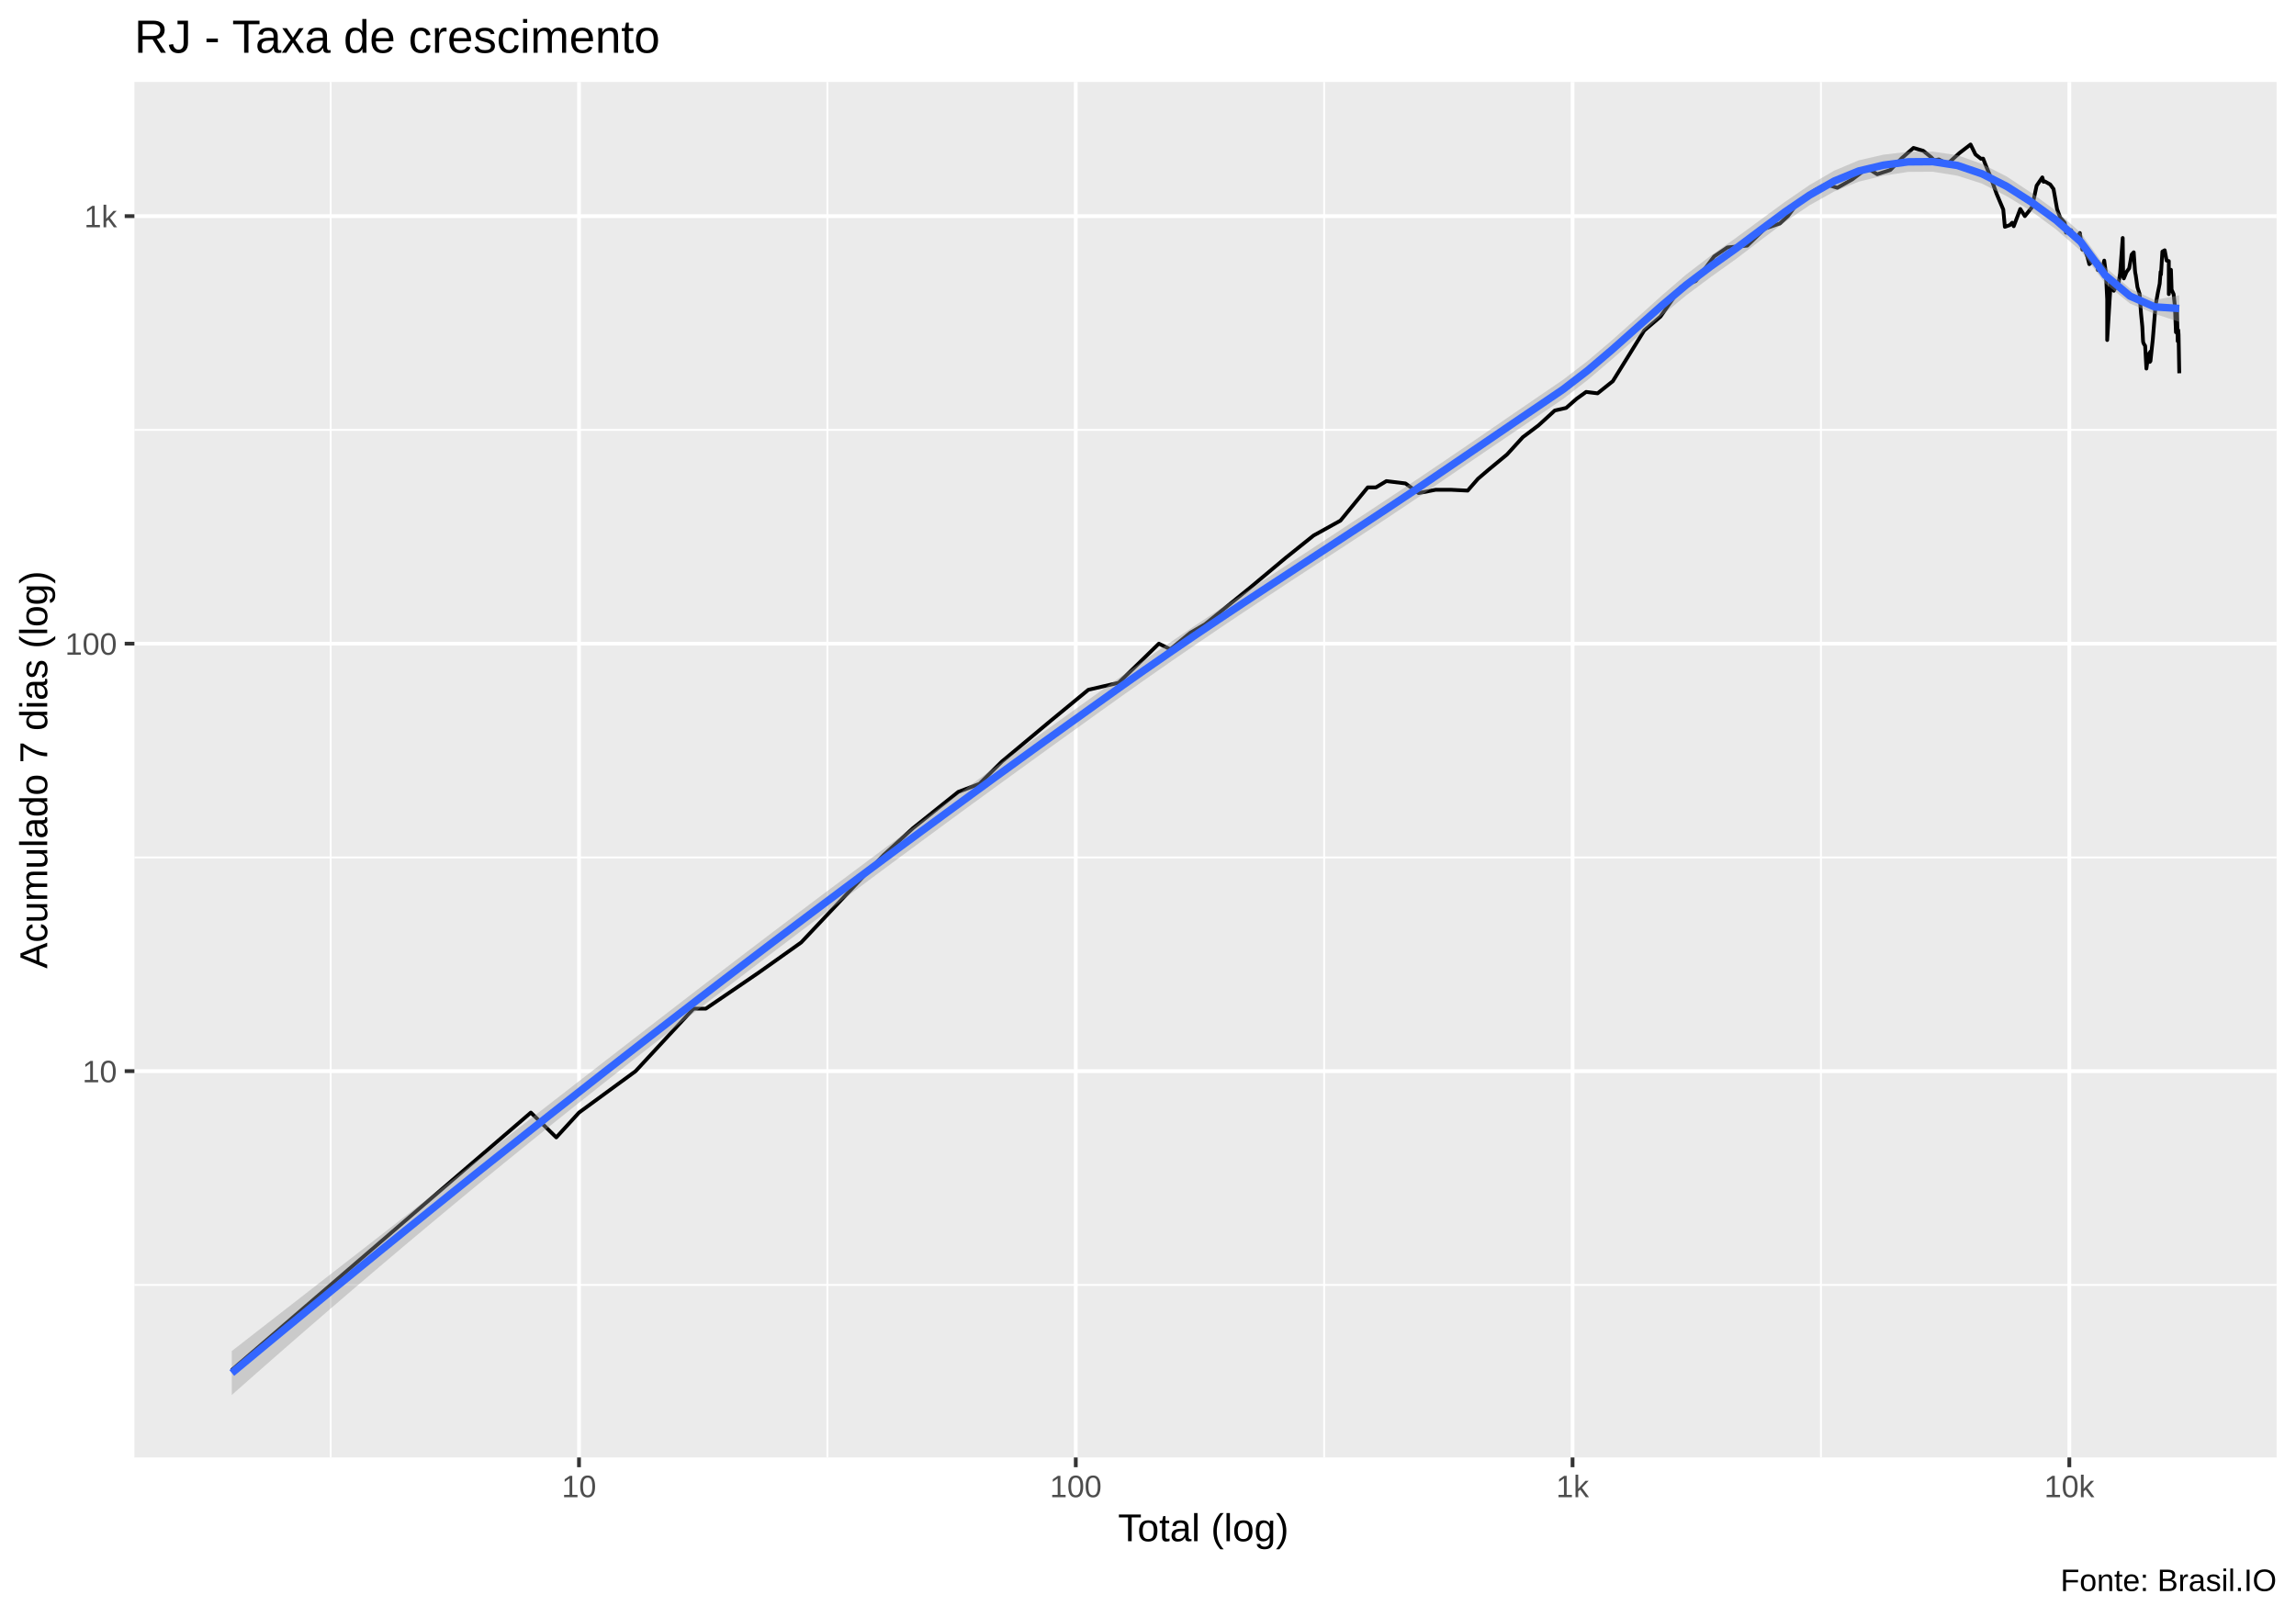
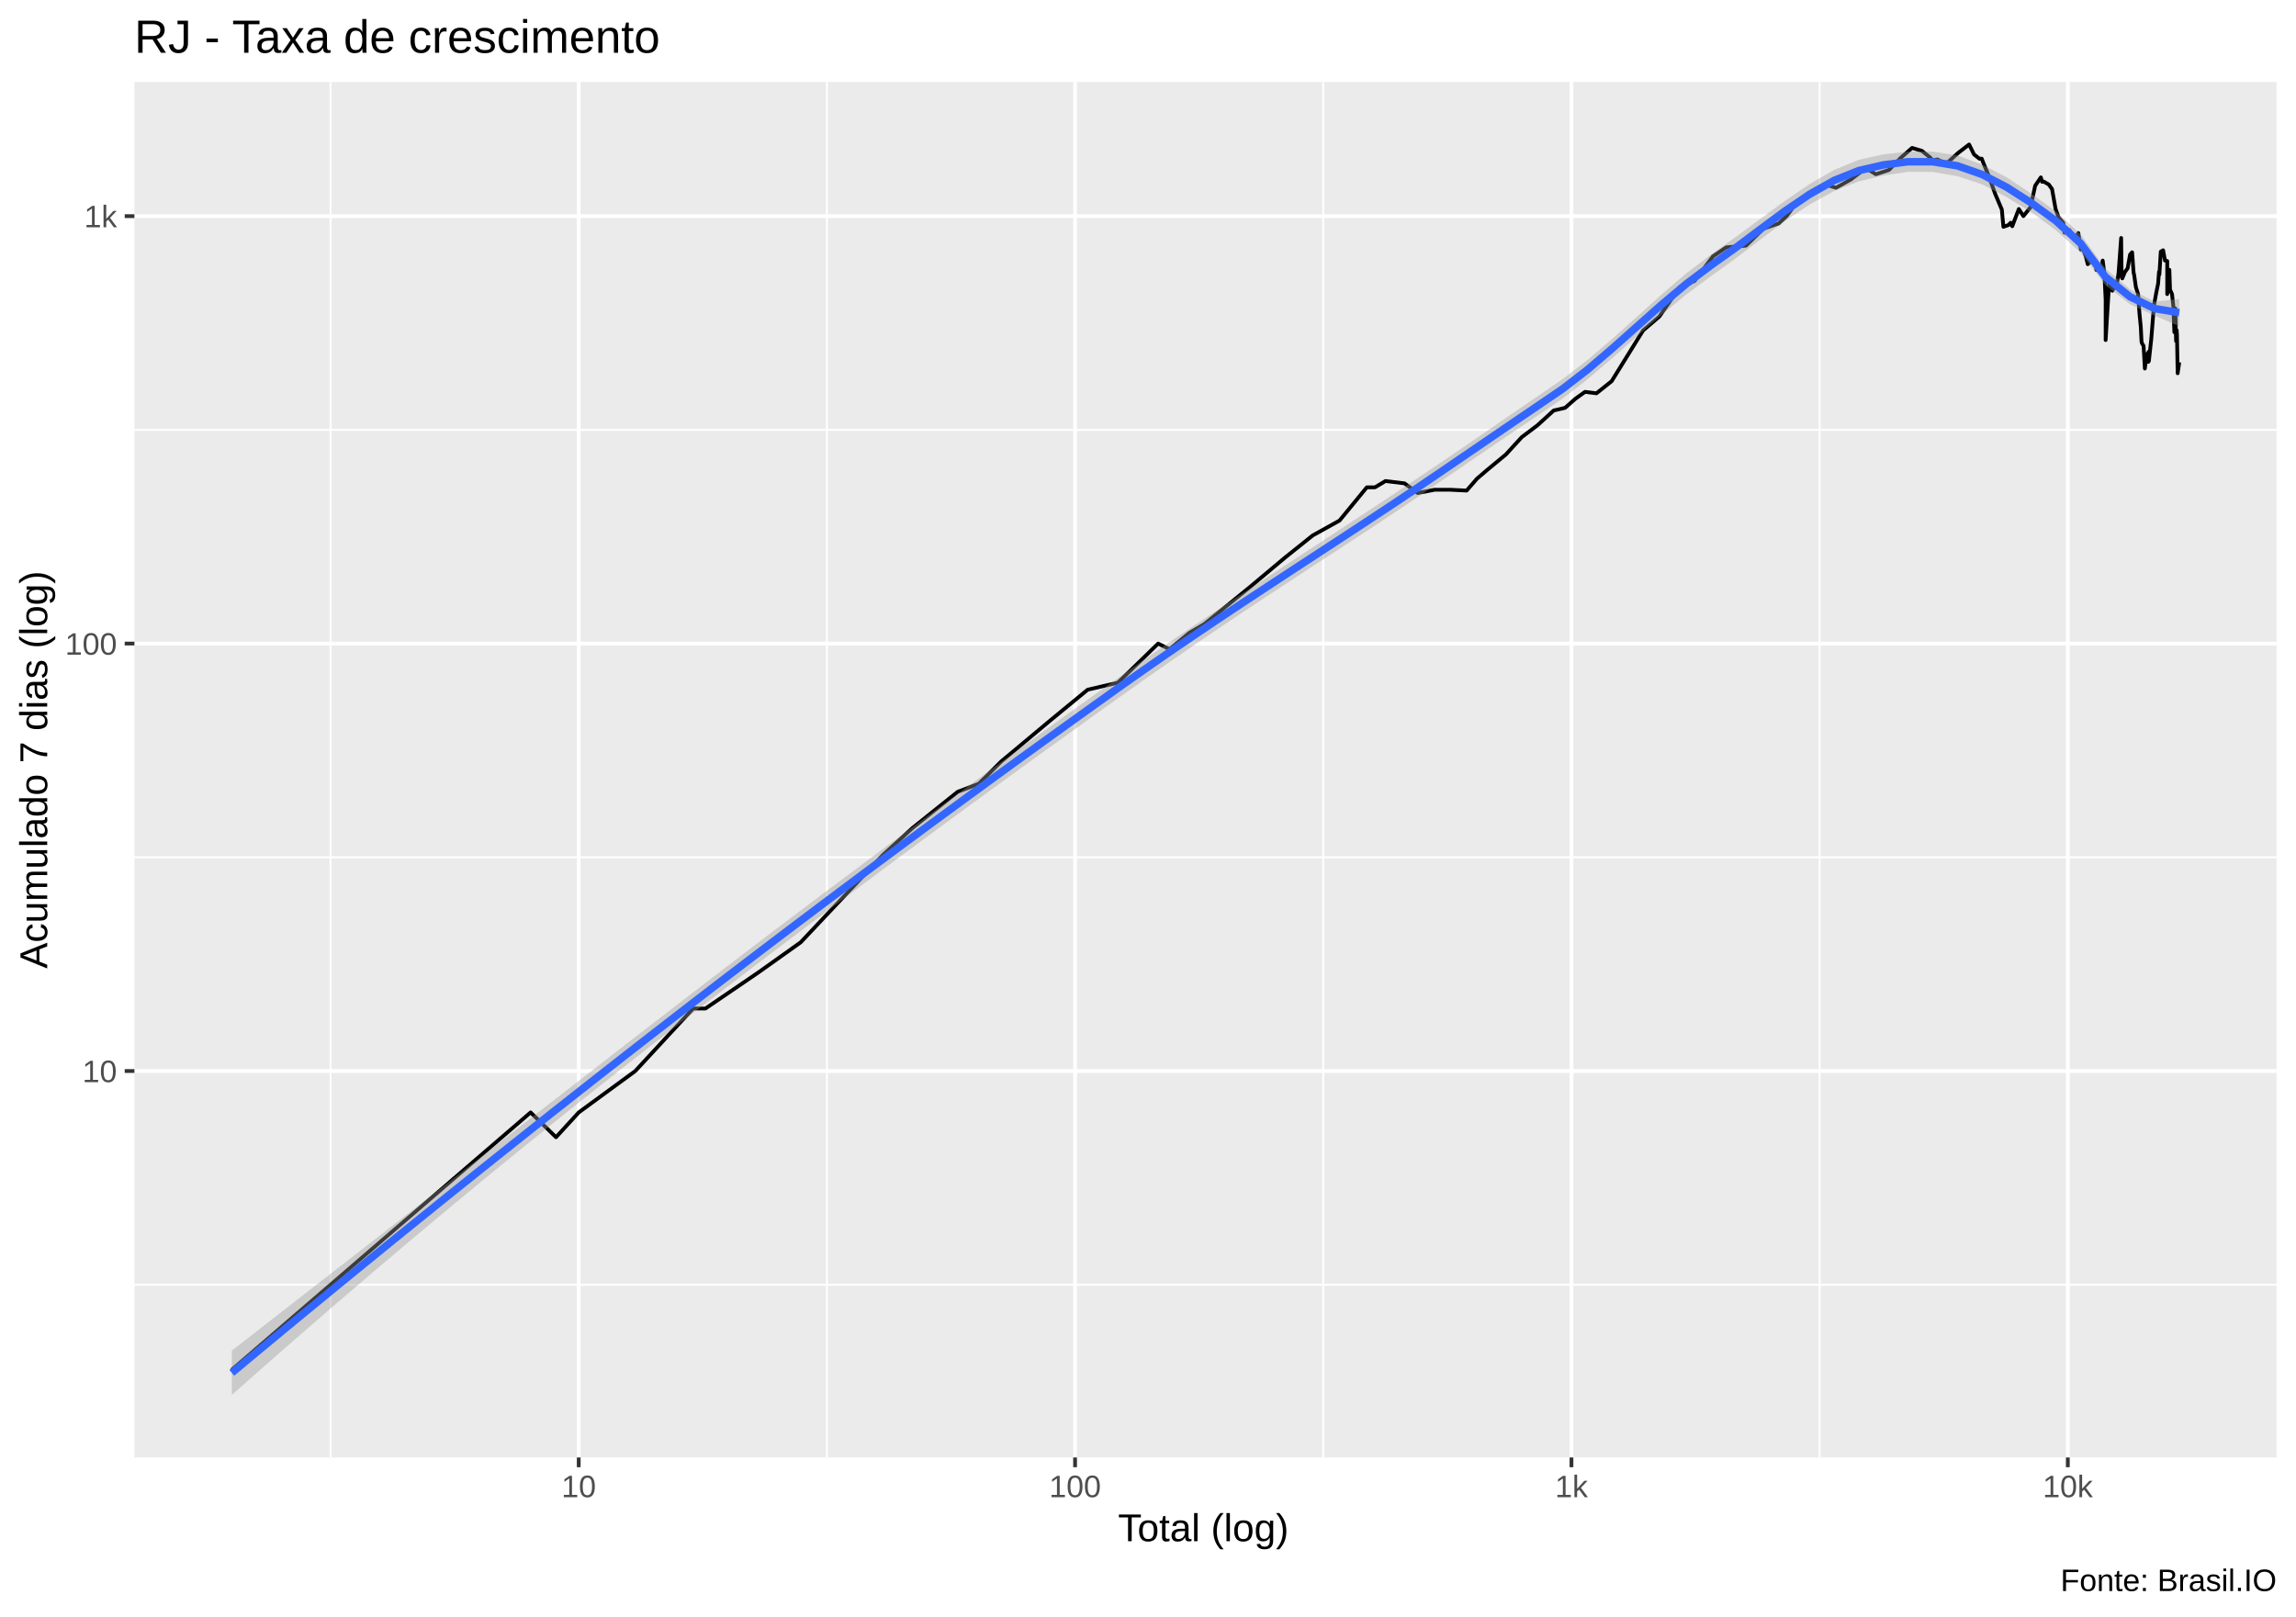
<svg xmlns="http://www.w3.org/2000/svg" viewBox="0 0 649.50 457.50">
  <defs>
    <style type="text/css">
    line, polyline, polygon, path, rect, circle {
      fill: none;
      stroke: #000000;
      stroke-linecap: round;
      stroke-linejoin: round;
      stroke-miterlimit: 10.00;
    }
  </style>
  </defs>
  <rect width="100%" height="100%" style="stroke: none; fill: #FFFFFF;" />
  <rect x="0.00" y="0" width="649.50" height="457.50" style="stroke-width: 1.07; stroke: #FFFFFF; fill: #FFFFFF;" />
  <defs>
    <clipPath id="cpMzguMDJ8NjQ0LjAyfDQxMi4zOHwyMy4xOQ==">
      <rect x="38.02" y="23.19" width="606.00" height="389.19" />
    </clipPath>
  </defs>
  <rect x="38.02" y="23.19" width="606.00" height="389.19" style="stroke-width: 1.07; stroke: none; fill: #EBEBEB;" clip-path="url(#cpMzguMDJ8NjQ0LjAyfDQxMi4zOHwyMy4xOQ==)" />
-   <polyline points="38.02,363.55 644.02,363.55 " style="stroke-width: 0.53; stroke: #FFFFFF; stroke-linecap: butt;" clip-path="url(#cpMzguMDJ8NjQ0LjAyfDQxMi4zOHwyMy4xOQ==)" />
-   <polyline points="38.02,242.59 644.02,242.59 " style="stroke-width: 0.53; stroke: #FFFFFF; stroke-linecap: butt;" clip-path="url(#cpMzguMDJ8NjQ0LjAyfDQxMi4zOHwyMy4xOQ==)" />
-   <polyline points="38.02,121.63 644.02,121.63 " style="stroke-width: 0.53; stroke: #FFFFFF; stroke-linecap: butt;" clip-path="url(#cpMzguMDJ8NjQ0LjAyfDQxMi4zOHwyMy4xOQ==)" />
-   <polyline points="93.53,412.38 93.53,23.19 " style="stroke-width: 0.53; stroke: #FFFFFF; stroke-linecap: butt;" clip-path="url(#cpMzguMDJ8NjQ0LjAyfDQxMi4zOHwyMy4xOQ==)" />
-   <polyline points="234.06,412.38 234.06,23.19 " style="stroke-width: 0.53; stroke: #FFFFFF; stroke-linecap: butt;" clip-path="url(#cpMzguMDJ8NjQ0LjAyfDQxMi4zOHwyMy4xOQ==)" />
-   <polyline points="374.58,412.38 374.58,23.19 " style="stroke-width: 0.53; stroke: #FFFFFF; stroke-linecap: butt;" clip-path="url(#cpMzguMDJ8NjQ0LjAyfDQxMi4zOHwyMy4xOQ==)" />
-   <polyline points="515.11,412.38 515.11,23.19 " style="stroke-width: 0.53; stroke: #FFFFFF; stroke-linecap: butt;" clip-path="url(#cpMzguMDJ8NjQ0LjAyfDQxMi4zOHwyMy4xOQ==)" />
-   <polyline points="38.02,303.07 644.02,303.07 " style="stroke-width: 1.07; stroke: #FFFFFF; stroke-linecap: butt;" clip-path="url(#cpMzguMDJ8NjQ0LjAyfDQxMi4zOHwyMy4xOQ==)" />
-   <polyline points="38.02,182.11 644.02,182.11 " style="stroke-width: 1.07; stroke: #FFFFFF; stroke-linecap: butt;" clip-path="url(#cpMzguMDJ8NjQ0LjAyfDQxMi4zOHwyMy4xOQ==)" />
+   <polyline points="38.02,363.50 644.02,363.50 " style="stroke-width: 0.53; stroke: #FFFFFF; stroke-linecap: butt;" clip-path="url(#cpMzguMDJ8NjQ0LjAyfDQxMi4zOHwyMy4xOQ==)" />
+   <polyline points="38.02,242.56 644.02,242.56 " style="stroke-width: 0.53; stroke: #FFFFFF; stroke-linecap: butt;" clip-path="url(#cpMzguMDJ8NjQ0LjAyfDQxMi4zOHwyMy4xOQ==)" />
+   <polyline points="38.02,121.62 644.02,121.62 " style="stroke-width: 0.53; stroke: #FFFFFF; stroke-linecap: butt;" clip-path="url(#cpMzguMDJ8NjQ0LjAyfDQxMi4zOHwyMy4xOQ==)" />
+   <polyline points="93.51,412.38 93.51,23.19 " style="stroke-width: 0.53; stroke: #FFFFFF; stroke-linecap: butt;" clip-path="url(#cpMzguMDJ8NjQ0LjAyfDQxMi4zOHwyMy4xOQ==)" />
+   <polyline points="233.92,412.38 233.92,23.19 " style="stroke-width: 0.53; stroke: #FFFFFF; stroke-linecap: butt;" clip-path="url(#cpMzguMDJ8NjQ0LjAyfDQxMi4zOHwyMy4xOQ==)" />
+   <polyline points="374.33,412.38 374.33,23.19 " style="stroke-width: 0.53; stroke: #FFFFFF; stroke-linecap: butt;" clip-path="url(#cpMzguMDJ8NjQ0LjAyfDQxMi4zOHwyMy4xOQ==)" />
+   <polyline points="514.74,412.38 514.74,23.19 " style="stroke-width: 0.53; stroke: #FFFFFF; stroke-linecap: butt;" clip-path="url(#cpMzguMDJ8NjQ0LjAyfDQxMi4zOHwyMy4xOQ==)" />
+   <polyline points="38.02,303.03 644.02,303.03 " style="stroke-width: 1.07; stroke: #FFFFFF; stroke-linecap: butt;" clip-path="url(#cpMzguMDJ8NjQ0LjAyfDQxMi4zOHwyMy4xOQ==)" />
+   <polyline points="38.02,182.09 644.02,182.09 " style="stroke-width: 1.07; stroke: #FFFFFF; stroke-linecap: butt;" clip-path="url(#cpMzguMDJ8NjQ0LjAyfDQxMi4zOHwyMy4xOQ==)" />
  <polyline points="38.02,61.15 644.02,61.15 " style="stroke-width: 1.07; stroke: #FFFFFF; stroke-linecap: butt;" clip-path="url(#cpMzguMDJ8NjQ0LjAyfDQxMi4zOHwyMy4xOQ==)" />
-   <polyline points="163.79,412.38 163.79,23.19 " style="stroke-width: 1.07; stroke: #FFFFFF; stroke-linecap: butt;" clip-path="url(#cpMzguMDJ8NjQ0LjAyfDQxMi4zOHwyMy4xOQ==)" />
-   <polyline points="304.32,412.38 304.32,23.19 " style="stroke-width: 1.07; stroke: #FFFFFF; stroke-linecap: butt;" clip-path="url(#cpMzguMDJ8NjQ0LjAyfDQxMi4zOHwyMy4xOQ==)" />
-   <polyline points="444.85,412.38 444.85,23.19 " style="stroke-width: 1.07; stroke: #FFFFFF; stroke-linecap: butt;" clip-path="url(#cpMzguMDJ8NjQ0LjAyfDQxMi4zOHwyMy4xOQ==)" />
-   <polyline points="585.38,412.38 585.38,23.19 " style="stroke-width: 1.07; stroke: #FFFFFF; stroke-linecap: butt;" clip-path="url(#cpMzguMDJ8NjQ0LjAyfDQxMi4zOHwyMy4xOQ==)" />
-   <polyline points="65.57,387.62 65.57,387.62 90.31,366.32 90.31,366.32 107.87,351.20 132.62,329.90 150.17,314.79 157.36,321.81 163.79,314.79 179.80,303.07 196.18,285.39 199.66,285.39 214.62,275.19 226.63,266.66 249.91,241.97 258.24,234.34 271.07,224.06 277.08,221.77 283.42,215.46 297.21,203.94 307.88,195.16 316.46,193.18 327.83,182.11 331.07,183.71 336.70,179.05 340.87,176.63 353.54,166.34 363.80,157.75 371.57,151.53 379.19,147.30 386.91,137.90 389.23,137.90 392.19,136.12 397.59,136.78 401.31,139.51 406.10,138.58 410.54,138.58 415.18,138.81 418.09,135.47 421.04,132.94 426.31,128.59 430.77,123.70 435.22,120.35 439.82,116.15 443.05,115.41 446.00,112.82 448.69,110.89 451.93,111.29 456.23,107.86 465.12,93.52 469.71,89.59 475.52,81.26 477.73,80.26 479.69,79.51 484.91,72.55 488.66,70.00 494.26,69.50 499.24,64.68 503.49,63.24 505.80,61.10 508.81,57.01 513.48,53.76 516.54,52.15 519.75,53.13 523.98,50.75 527.99,47.73 529.35,48.26 531.03,49.30 534.73,48.10 538.05,44.69 541.29,41.85 544.03,42.66 546.36,44.54 547.13,45.35 548.47,45.11 550.92,46.37 554.30,43.29 557.44,40.88 558.83,43.70 560.38,44.92 561.00,44.88 561.67,46.61 562.98,49.77 564.80,54.82 566.69,59.29 567.14,64.18 568.56,63.68 569.20,63.02 569.65,64.01 571.50,59.14 572.80,61.15 574.82,58.64 576.13,52.54 577.74,50.19 578.09,51.44 578.49,51.35 579.97,52.19 580.91,53.49 581.92,59.19 582.80,61.57 584.07,63.02 584.26,64.18 584.44,65.82 585.86,65.13 586.57,66.51 587.37,67.75 588.35,65.93 589.07,70.62 589.32,69.81 589.49,69.69 590.53,72.81 591.03,74.74 591.83,74.00 592.73,74.20 593.40,74.07 593.45,76.40 593.77,74.47 594.56,76.76 595.25,73.73 595.73,77.40 596.09,84.68 596.09,96.21 597.08,79.96 597.32,80.87 597.97,82.27 598.71,80.95 599.16,80.95 599.74,77.32 600.48,67.33 600.61,78.33 600.80,78.77 601.54,76.97 602.31,75.91 603.00,72.03 603.59,71.38 603.94,76.40 604.02,77.18 604.16,77.83 604.65,81.26 605.27,83.22 605.65,88.60 606.03,92.46 606.21,96.11 606.26,96.73 606.38,97.14 606.83,97.88 607.18,104.28 607.68,100.70 608.08,99.82 608.16,102.40 608.31,99.49 608.33,102.17 609.00,95.91 609.77,86.43 610.42,82.82 610.94,80.26 611.20,76.90 611.30,77.68 611.70,71.19 612.36,70.81 612.90,73.73 613.52,73.87 613.52,83.22 614.12,76.33 614.16,77.32 614.31,81.95 614.88,83.22 615.25,86.69 615.54,94.01 615.82,87.29 616.03,96.52 616.19,93.42 616.28,94.70 616.48,105.61 " style="stroke-width: 1.07; stroke-linecap: butt;" clip-path="url(#cpMzguMDJ8NjQ0LjAyfDQxMi4zOHwyMy4xOQ==)" />
-   <polygon points="65.57,382.26 72.54,376.83 79.51,371.41 86.49,365.98 93.46,360.56 100.44,355.14 107.41,349.72 114.38,344.29 121.36,338.87 128.33,333.45 135.30,328.03 142.28,322.61 149.25,317.19 156.22,311.77 163.20,306.36 170.17,300.95 177.14,295.55 184.12,290.15 191.09,284.77 198.06,279.40 205.04,274.06 212.01,268.74 218.98,263.44 225.96,258.17 232.93,252.93 239.91,247.71 246.88,242.51 253.85,237.34 260.83,232.19 267.80,227.06 274.77,221.96 281.75,216.87 288.72,211.81 295.69,206.76 302.67,201.74 309.64,196.74 316.61,191.77 323.59,186.86 330.56,182.07 337.53,177.35 344.51,172.71 351.48,168.10 358.46,163.52 365.43,158.96 372.40,154.39 379.38,149.81 386.35,145.23 393.32,140.63 400.30,135.99 407.27,131.30 414.24,126.56 421.22,121.78 428.19,116.99 435.16,112.22 442.14,107.46 449.11,102.12 456.08,96.20 463.06,89.95 470.03,83.66 477.00,77.66 483.98,72.31 490.95,67.39 497.93,62.25 504.90,57.14 511.87,52.36 518.85,48.29 525.82,45.36 532.79,43.76 539.77,42.94 546.74,42.89 553.71,43.91 560.69,46.40 567.66,49.93 574.63,54.56 581.61,59.65 588.58,65.84 595.55,75.55 602.53,81.64 609.50,84.88 616.48,83.54 616.48,91.05 609.50,88.79 602.53,85.88 595.55,80.22 588.58,70.94 581.61,64.90 574.63,59.76 567.66,55.51 560.69,51.96 553.71,49.71 546.74,48.59 539.77,48.64 532.79,49.70 525.82,51.39 518.85,54.18 511.87,58.09 504.90,62.82 497.93,68.06 490.95,73.39 483.98,78.36 477.00,83.57 470.03,89.33 463.06,95.43 456.08,101.59 449.11,107.53 442.14,112.91 435.16,117.63 428.19,122.33 421.22,127.05 414.24,131.80 407.27,136.57 400.30,141.31 393.32,145.98 386.35,150.58 379.38,155.14 372.40,159.68 365.43,164.23 358.46,168.82 351.48,173.44 344.51,178.11 337.53,182.85 330.56,187.65 323.59,192.52 316.61,197.46 309.64,202.45 302.67,207.46 295.69,212.48 288.72,217.53 281.75,222.59 274.77,227.67 267.80,232.78 260.83,237.91 253.85,243.07 246.88,248.24 239.91,253.45 232.93,258.67 225.96,263.92 218.98,269.20 212.01,274.50 205.04,279.83 198.06,285.18 191.09,290.57 184.12,295.99 177.14,301.45 170.17,306.94 163.20,312.48 156.22,318.05 149.25,323.68 142.28,329.34 135.30,335.05 128.33,340.81 121.36,346.62 114.38,352.47 107.41,358.37 100.44,364.31 93.46,370.30 86.49,376.33 79.51,382.41 72.54,388.53 65.57,394.69 " style="stroke-width: 0.00; stroke: none; fill: #999999; fill-opacity: 0.40;" clip-path="url(#cpMzguMDJ8NjQ0LjAyfDQxMi4zOHwyMy4xOQ==)" />
-   <polyline points="65.57,382.26 72.54,376.83 79.51,371.41 86.49,365.98 93.46,360.56 100.44,355.14 107.41,349.72 114.38,344.29 121.36,338.87 128.33,333.45 135.30,328.03 142.28,322.61 149.25,317.19 156.22,311.77 163.20,306.36 170.17,300.95 177.14,295.55 184.12,290.15 191.09,284.77 198.06,279.40 205.04,274.06 212.01,268.74 218.98,263.44 225.96,258.17 232.93,252.93 239.91,247.71 246.88,242.51 253.85,237.34 260.83,232.19 267.80,227.06 274.77,221.96 281.75,216.87 288.72,211.81 295.69,206.76 302.67,201.74 309.64,196.74 316.61,191.77 323.59,186.86 330.56,182.07 337.53,177.35 344.51,172.71 351.48,168.10 358.46,163.52 365.43,158.96 372.40,154.39 379.38,149.81 386.35,145.23 393.32,140.63 400.30,135.99 407.27,131.30 414.24,126.56 421.22,121.78 428.19,116.99 435.16,112.22 442.14,107.46 449.11,102.12 456.08,96.20 463.06,89.95 470.03,83.66 477.00,77.66 483.98,72.31 490.95,67.39 497.93,62.25 504.90,57.14 511.87,52.36 518.85,48.29 525.82,45.36 532.79,43.76 539.77,42.94 546.74,42.89 553.71,43.91 560.69,46.40 567.66,49.93 574.63,54.56 581.61,59.65 588.58,65.84 595.55,75.55 602.53,81.64 609.50,84.88 616.48,83.54 " style="stroke-width: 2.13; stroke: none;" clip-path="url(#cpMzguMDJ8NjQ0LjAyfDQxMi4zOHwyMy4xOQ==)" />
-   <polyline points="616.48,91.05 609.50,88.79 602.53,85.88 595.55,80.22 588.58,70.94 581.61,64.90 574.63,59.76 567.66,55.51 560.69,51.96 553.71,49.71 546.74,48.59 539.77,48.64 532.79,49.70 525.82,51.39 518.85,54.18 511.87,58.09 504.90,62.82 497.93,68.06 490.95,73.39 483.98,78.36 477.00,83.57 470.03,89.33 463.06,95.43 456.08,101.59 449.11,107.53 442.14,112.91 435.16,117.63 428.19,122.33 421.22,127.05 414.24,131.80 407.27,136.57 400.30,141.31 393.32,145.98 386.35,150.58 379.38,155.14 372.40,159.68 365.43,164.23 358.46,168.82 351.48,173.44 344.51,178.11 337.53,182.85 330.56,187.65 323.59,192.52 316.61,197.46 309.64,202.45 302.67,207.46 295.69,212.48 288.72,217.53 281.75,222.59 274.77,227.67 267.80,232.78 260.83,237.91 253.85,243.07 246.88,248.24 239.91,253.45 232.93,258.67 225.96,263.92 218.98,269.20 212.01,274.50 205.04,279.83 198.06,285.18 191.09,290.57 184.12,295.99 177.14,301.45 170.17,306.94 163.20,312.48 156.22,318.05 149.25,323.68 142.28,329.34 135.30,335.05 128.33,340.81 121.36,346.62 114.38,352.47 107.41,358.37 100.44,364.31 93.46,370.30 86.49,376.33 79.51,382.41 72.54,388.53 65.57,394.69 " style="stroke-width: 2.13; stroke: none;" clip-path="url(#cpMzguMDJ8NjQ0LjAyfDQxMi4zOHwyMy4xOQ==)" />
-   <polyline points="65.57,388.47 72.54,382.68 79.51,376.91 86.49,371.16 93.46,365.43 100.44,359.72 107.41,354.04 114.38,348.38 121.36,342.75 128.33,337.13 135.30,331.54 142.28,325.98 149.25,320.43 156.22,314.91 163.20,309.42 170.17,303.94 177.14,298.50 184.12,293.07 191.09,287.67 198.06,282.29 205.04,276.94 212.01,271.62 218.98,266.32 225.96,261.05 232.93,255.80 239.91,250.58 246.88,245.38 253.85,240.20 260.83,235.05 267.80,229.92 274.77,224.82 281.75,219.73 288.72,214.67 295.69,209.62 302.67,204.60 309.64,199.60 316.61,194.61 323.59,189.69 330.56,184.86 337.53,180.10 344.51,175.41 351.48,170.77 358.46,166.17 365.43,161.60 372.40,157.03 379.38,152.47 386.35,147.90 393.32,143.30 400.30,138.65 407.27,133.93 414.24,129.18 421.22,124.42 428.19,119.66 435.16,114.93 442.14,110.19 449.11,104.83 456.08,98.89 463.06,92.69 470.03,86.50 477.00,80.62 483.98,75.34 490.95,70.39 497.93,65.15 504.90,59.98 511.87,55.22 518.85,51.24 525.82,48.38 532.79,46.73 539.77,45.79 546.74,45.74 553.71,46.81 560.69,49.18 567.66,52.72 574.63,57.16 581.61,62.27 588.58,68.39 595.55,77.88 602.53,83.76 609.50,86.83 616.48,87.29 " style="stroke-width: 2.13; stroke: #3366FF; stroke-linecap: butt;" clip-path="url(#cpMzguMDJ8NjQ0LjAyfDQxMi4zOHwyMy4xOQ==)" />
+   <polyline points="163.71,412.38 163.71,23.19 " style="stroke-width: 1.07; stroke: #FFFFFF; stroke-linecap: butt;" clip-path="url(#cpMzguMDJ8NjQ0LjAyfDQxMi4zOHwyMy4xOQ==)" />
+   <polyline points="304.12,412.38 304.12,23.19 " style="stroke-width: 1.07; stroke: #FFFFFF; stroke-linecap: butt;" clip-path="url(#cpMzguMDJ8NjQ0LjAyfDQxMi4zOHwyMy4xOQ==)" />
+   <polyline points="444.54,412.38 444.54,23.19 " style="stroke-width: 1.07; stroke: #FFFFFF; stroke-linecap: butt;" clip-path="url(#cpMzguMDJ8NjQ0LjAyfDQxMi4zOHwyMy4xOQ==)" />
+   <polyline points="584.95,412.38 584.95,23.19 " style="stroke-width: 1.07; stroke: #FFFFFF; stroke-linecap: butt;" clip-path="url(#cpMzguMDJ8NjQ0LjAyfDQxMi4zOHwyMy4xOQ==)" />
+   <polyline points="65.57,387.56 65.57,387.56 90.29,366.26 90.29,366.26 107.84,351.15 132.56,329.86 150.10,314.75 157.29,321.76 163.71,314.75 179.71,303.03 196.07,285.35 199.55,285.35 214.50,275.16 226.50,266.62 249.75,241.93 258.08,234.31 270.91,224.03 276.91,221.74 283.24,215.43 297.02,203.91 307.68,195.14 316.25,193.15 327.62,182.09 330.85,183.69 336.48,179.03 340.64,176.61 353.30,166.32 363.55,157.73 371.32,151.51 378.93,147.28 386.65,137.88 388.96,137.88 391.93,136.10 397.32,136.76 401.04,139.49 405.82,138.57 410.26,138.57 414.89,138.80 417.80,135.45 420.75,132.92 426.01,128.57 430.47,123.69 434.91,120.34 439.52,116.14 442.74,115.39 445.68,112.80 448.38,110.87 451.61,111.28 455.91,107.85 464.79,93.51 469.38,89.58 475.18,81.25 477.39,80.26 479.35,79.51 484.57,72.54 488.31,69.99 493.91,69.50 498.88,64.68 503.13,63.24 505.44,61.09 508.44,57.01 513.11,53.76 516.17,52.14 519.38,53.13 523.61,50.75 527.61,47.73 528.97,48.26 530.65,49.30 534.34,48.10 537.66,44.69 540.90,41.85 543.64,42.66 545.97,44.54 546.74,45.35 548.07,45.11 550.52,46.37 553.90,43.29 557.03,40.88 558.42,43.70 559.97,44.92 560.59,44.88 561.26,46.60 562.57,49.76 564.39,54.82 566.28,59.29 566.73,64.17 568.15,63.68 568.79,63.02 569.23,64.01 571.09,59.14 572.38,61.15 574.40,58.63 575.72,52.54 577.32,50.19 577.67,51.44 578.07,51.35 579.55,52.19 580.49,53.49 581.50,59.19 582.38,61.57 583.65,63.02 583.83,64.17 584.01,65.81 585.43,65.13 586.14,66.51 586.94,67.74 587.92,65.93 588.64,70.62 588.89,69.81 589.06,69.68 590.10,72.80 590.59,74.74 591.39,74.00 592.29,74.20 592.97,74.06 593.02,76.40 593.33,74.47 594.12,76.75 594.82,73.73 595.29,77.39 595.65,84.67 595.65,96.21 596.64,79.96 596.88,80.87 597.54,82.26 598.28,80.94 598.73,80.94 599.30,77.32 600.04,67.33 600.17,78.33 600.36,78.77 601.10,76.96 601.87,75.91 602.56,72.02 603.14,71.38 603.50,76.40 603.57,77.18 603.72,77.82 604.21,81.25 604.83,83.21 605.21,88.59 605.59,92.45 605.77,96.10 605.81,96.72 605.93,97.13 606.38,97.87 606.74,104.27 607.23,100.69 607.64,99.81 607.72,102.39 607.87,99.48 607.88,102.16 608.56,95.90 609.32,86.42 609.97,82.81 610.49,80.26 610.75,76.89 610.85,77.68 611.25,71.19 611.91,70.81 612.45,73.73 613.07,73.86 613.07,83.21 613.67,76.33 613.71,77.32 613.86,81.95 614.43,83.21 614.80,86.68 615.09,94.00 615.36,87.28 615.58,96.51 615.74,93.41 615.83,94.69 616.02,105.60 616.48,102.51 " style="stroke-width: 1.07; stroke-linecap: butt;" clip-path="url(#cpMzguMDJ8NjQ0LjAyfDQxMi4zOHwyMy4xOQ==)" />
+   <polygon points="65.57,382.15 72.54,376.72 79.51,371.29 86.49,365.86 93.46,360.44 100.44,355.02 107.41,349.60 114.38,344.17 121.36,338.75 128.33,333.33 135.30,327.91 142.28,322.48 149.25,317.06 156.22,311.64 163.20,306.22 170.17,300.81 177.14,295.40 184.12,290.01 191.09,284.62 198.06,279.25 205.04,273.90 212.01,268.58 218.98,263.28 225.96,258.01 232.93,252.76 239.91,247.54 246.88,242.34 253.85,237.17 260.83,232.01 267.80,226.88 274.77,221.77 281.75,216.68 288.72,211.62 295.69,206.57 302.67,201.55 309.64,196.55 316.61,191.57 323.59,186.66 330.56,181.87 337.53,177.16 344.51,172.51 351.48,167.90 358.46,163.32 365.43,158.75 372.40,154.18 379.38,149.60 386.35,145.01 393.32,140.41 400.30,135.76 407.27,131.07 414.24,126.33 421.22,121.54 428.19,116.75 435.16,111.97 442.14,107.20 449.11,101.82 456.08,95.88 463.06,89.62 470.03,83.33 477.00,77.35 483.98,72.04 490.95,67.10 497.93,61.95 504.90,56.85 511.87,52.10 518.85,48.07 525.82,45.21 532.79,43.67 539.77,42.89 546.74,42.89 553.71,43.98 560.69,46.57 567.66,50.16 574.63,54.79 581.61,59.86 588.58,66.30 595.55,75.95 602.53,81.84 609.50,85.33 616.48,84.61 616.48,92.32 609.50,89.28 602.53,86.09 595.55,80.65 588.58,71.44 581.61,65.16 574.63,60.04 567.66,55.79 560.69,52.16 553.71,49.84 546.74,48.65 539.77,48.63 532.79,49.65 525.82,51.31 518.85,54.03 511.87,57.88 504.90,62.59 497.93,67.81 490.95,73.15 483.98,78.15 477.00,83.32 470.03,89.07 463.06,95.15 456.08,101.33 449.11,107.29 442.14,112.70 435.16,117.44 428.19,122.14 421.22,126.86 414.24,131.62 407.27,136.38 400.30,141.13 393.32,145.81 386.35,150.41 379.38,154.97 372.40,159.52 365.43,164.08 358.46,168.66 351.48,173.28 344.51,177.96 337.53,182.70 330.56,187.50 323.59,192.37 316.61,197.31 309.64,202.31 302.67,207.32 295.69,212.34 288.72,217.39 281.75,222.46 274.77,227.54 267.80,232.65 260.83,237.79 253.85,242.94 246.88,248.13 239.91,253.33 232.93,258.56 225.96,263.81 218.98,269.09 212.01,274.40 205.04,279.73 198.06,285.08 191.09,290.47 184.12,295.90 177.14,301.36 170.17,306.86 163.20,312.40 156.22,317.98 149.25,323.60 142.28,329.27 135.30,334.99 128.33,340.76 121.36,346.57 114.38,352.42 107.41,358.33 100.44,364.28 93.46,370.27 86.49,376.31 79.51,382.39 72.54,388.52 65.57,394.69 " style="stroke-width: 0.00; stroke: none; fill: #999999; fill-opacity: 0.40;" clip-path="url(#cpMzguMDJ8NjQ0LjAyfDQxMi4zOHwyMy4xOQ==)" />
+   <polyline points="65.57,382.15 72.54,376.72 79.51,371.29 86.49,365.86 93.46,360.44 100.44,355.02 107.41,349.60 114.38,344.17 121.36,338.75 128.33,333.33 135.30,327.91 142.28,322.48 149.25,317.06 156.22,311.64 163.20,306.22 170.17,300.81 177.14,295.40 184.12,290.01 191.09,284.62 198.06,279.25 205.04,273.90 212.01,268.58 218.98,263.28 225.96,258.01 232.93,252.76 239.91,247.54 246.88,242.34 253.85,237.17 260.83,232.01 267.80,226.88 274.77,221.77 281.75,216.68 288.72,211.62 295.69,206.57 302.67,201.55 309.64,196.55 316.61,191.57 323.59,186.66 330.56,181.87 337.53,177.16 344.51,172.51 351.48,167.90 358.46,163.32 365.43,158.75 372.40,154.18 379.38,149.60 386.35,145.01 393.32,140.41 400.30,135.76 407.27,131.07 414.24,126.33 421.22,121.54 428.19,116.75 435.16,111.97 442.14,107.20 449.11,101.82 456.08,95.88 463.06,89.62 470.03,83.33 477.00,77.35 483.98,72.04 490.95,67.10 497.93,61.95 504.90,56.85 511.87,52.10 518.85,48.07 525.82,45.21 532.79,43.67 539.77,42.89 546.74,42.89 553.71,43.98 560.69,46.57 567.66,50.16 574.63,54.79 581.61,59.86 588.58,66.30 595.55,75.95 602.53,81.84 609.50,85.33 616.48,84.61 " style="stroke-width: 2.13; stroke: none;" clip-path="url(#cpMzguMDJ8NjQ0LjAyfDQxMi4zOHwyMy4xOQ==)" />
+   <polyline points="616.48,92.32 609.50,89.28 602.53,86.09 595.55,80.65 588.58,71.44 581.61,65.16 574.63,60.04 567.66,55.79 560.69,52.16 553.71,49.84 546.74,48.65 539.77,48.63 532.79,49.65 525.82,51.31 518.85,54.03 511.87,57.88 504.90,62.59 497.93,67.81 490.95,73.15 483.98,78.15 477.00,83.32 470.03,89.07 463.06,95.15 456.08,101.33 449.11,107.29 442.14,112.70 435.16,117.44 428.19,122.14 421.22,126.86 414.24,131.62 407.27,136.38 400.30,141.13 393.32,145.81 386.35,150.41 379.38,154.97 372.40,159.52 365.43,164.08 358.46,168.66 351.48,173.28 344.51,177.96 337.53,182.70 330.56,187.50 323.59,192.37 316.61,197.31 309.64,202.31 302.67,207.32 295.69,212.34 288.72,217.39 281.75,222.46 274.77,227.54 267.80,232.65 260.83,237.79 253.85,242.94 246.88,248.13 239.91,253.33 232.93,258.56 225.96,263.81 218.98,269.09 212.01,274.40 205.04,279.73 198.06,285.08 191.09,290.47 184.12,295.90 177.14,301.36 170.17,306.86 163.20,312.40 156.22,317.98 149.25,323.60 142.28,329.27 135.30,334.99 128.33,340.76 121.36,346.57 114.38,352.42 107.41,358.33 100.44,364.28 93.46,370.27 86.49,376.31 79.51,382.39 72.54,388.52 65.57,394.69 " style="stroke-width: 2.13; stroke: none;" clip-path="url(#cpMzguMDJ8NjQ0LjAyfDQxMi4zOHwyMy4xOQ==)" />
+   <polyline points="65.57,388.42 72.54,382.62 79.51,376.84 86.49,371.09 93.46,365.36 100.44,359.65 107.41,353.96 114.38,348.30 121.36,342.66 128.33,337.04 135.30,331.45 142.28,325.88 149.25,320.33 156.22,314.81 163.20,309.31 170.17,303.83 177.14,298.38 184.12,292.95 191.09,287.55 198.06,282.17 205.04,276.81 212.01,271.49 218.98,266.19 225.96,260.91 232.93,255.66 239.91,250.43 246.88,245.23 253.85,240.06 260.83,234.90 267.80,229.77 274.77,224.66 281.75,219.57 288.72,214.50 295.69,209.46 302.67,204.43 309.64,199.43 316.61,194.44 323.59,189.52 330.56,184.68 337.53,179.93 344.51,175.23 351.48,170.59 358.46,165.99 365.43,161.41 372.40,156.85 379.38,152.29 386.35,147.71 393.32,143.11 400.30,138.45 407.27,133.73 414.24,128.97 421.22,124.20 428.19,119.44 435.16,114.71 442.14,109.95 449.11,104.56 456.08,98.60 463.06,92.39 470.03,86.20 477.00,80.34 483.98,75.09 490.95,70.12 497.93,64.88 504.90,59.72 511.87,54.99 518.85,51.05 525.82,48.26 532.79,46.66 539.77,45.76 546.74,45.77 553.71,46.91 560.69,49.36 567.66,52.97 574.63,57.42 581.61,62.51 588.58,68.87 595.55,78.30 602.53,83.96 609.50,87.31 616.48,88.47 " style="stroke-width: 2.13; stroke: #3366FF; stroke-linecap: butt;" clip-path="url(#cpMzguMDJ8NjQ0LjAyfDQxMi4zOHwyMy4xOQ==)" />
  <defs>
    <clipPath id="cpMC4wMHw2NDkuNTB8NDU3LjUwfDAuMDA=">
      <rect x="0.00" y="0.00" width="649.50" height="457.50" />
    </clipPath>
  </defs>
  <g clip-path="url(#cpMC4wMHw2NDkuNTB8NDU3LjUwfDAuMDA=)">
-     <text x="23.30" y="306.22" style="font-size: 8.80px; fill: #4D4D4D; font-family: Arial;" textLength="9.79px" lengthAdjust="spacingAndGlyphs">10</text>
+     <text x="23.30" y="306.18" style="font-size: 8.80px; fill: #4D4D4D; font-family: Arial;" textLength="9.79px" lengthAdjust="spacingAndGlyphs">10</text>
  </g>
  <g clip-path="url(#cpMC4wMHw2NDkuNTB8NDU3LjUwfDAuMDA=)">
-     <text x="18.41" y="185.26" style="font-size: 8.80px; fill: #4D4D4D; font-family: Arial;" textLength="14.68px" lengthAdjust="spacingAndGlyphs">100</text>
+     <text x="18.41" y="185.24" style="font-size: 8.80px; fill: #4D4D4D; font-family: Arial;" textLength="14.68px" lengthAdjust="spacingAndGlyphs">100</text>
  </g>
  <g clip-path="url(#cpMC4wMHw2NDkuNTB8NDU3LjUwfDAuMDA=)">
    <text x="23.80" y="64.30" style="font-size: 8.80px; fill: #4D4D4D; font-family: Arial;" textLength="9.29px" lengthAdjust="spacingAndGlyphs">1k</text>
  </g>
-   <polyline points="35.28,303.07 38.02,303.07 " style="stroke-width: 1.07; stroke: #333333; stroke-linecap: butt;" clip-path="url(#cpMC4wMHw2NDkuNTB8NDU3LjUwfDAuMDA=)" />
-   <polyline points="35.28,182.11 38.02,182.11 " style="stroke-width: 1.07; stroke: #333333; stroke-linecap: butt;" clip-path="url(#cpMC4wMHw2NDkuNTB8NDU3LjUwfDAuMDA=)" />
+   <polyline points="35.28,303.03 38.02,303.03 " style="stroke-width: 1.07; stroke: #333333; stroke-linecap: butt;" clip-path="url(#cpMC4wMHw2NDkuNTB8NDU3LjUwfDAuMDA=)" />
+   <polyline points="35.28,182.09 38.02,182.09 " style="stroke-width: 1.07; stroke: #333333; stroke-linecap: butt;" clip-path="url(#cpMC4wMHw2NDkuNTB8NDU3LjUwfDAuMDA=)" />
  <polyline points="35.28,61.15 38.02,61.15 " style="stroke-width: 1.07; stroke: #333333; stroke-linecap: butt;" clip-path="url(#cpMC4wMHw2NDkuNTB8NDU3LjUwfDAuMDA=)" />
-   <polyline points="163.79,415.12 163.79,412.38 " style="stroke-width: 1.07; stroke: #333333; stroke-linecap: butt;" clip-path="url(#cpMC4wMHw2NDkuNTB8NDU3LjUwfDAuMDA=)" />
-   <polyline points="304.32,415.12 304.32,412.38 " style="stroke-width: 1.07; stroke: #333333; stroke-linecap: butt;" clip-path="url(#cpMC4wMHw2NDkuNTB8NDU3LjUwfDAuMDA=)" />
-   <polyline points="444.85,415.12 444.85,412.38 " style="stroke-width: 1.07; stroke: #333333; stroke-linecap: butt;" clip-path="url(#cpMC4wMHw2NDkuNTB8NDU3LjUwfDAuMDA=)" />
-   <polyline points="585.38,415.12 585.38,412.38 " style="stroke-width: 1.07; stroke: #333333; stroke-linecap: butt;" clip-path="url(#cpMC4wMHw2NDkuNTB8NDU3LjUwfDAuMDA=)" />
+   <polyline points="163.71,415.12 163.71,412.38 " style="stroke-width: 1.07; stroke: #333333; stroke-linecap: butt;" clip-path="url(#cpMC4wMHw2NDkuNTB8NDU3LjUwfDAuMDA=)" />
+   <polyline points="304.12,415.12 304.12,412.38 " style="stroke-width: 1.07; stroke: #333333; stroke-linecap: butt;" clip-path="url(#cpMC4wMHw2NDkuNTB8NDU3LjUwfDAuMDA=)" />
+   <polyline points="444.54,415.12 444.54,412.38 " style="stroke-width: 1.07; stroke: #333333; stroke-linecap: butt;" clip-path="url(#cpMC4wMHw2NDkuNTB8NDU3LjUwfDAuMDA=)" />
+   <polyline points="584.95,415.12 584.95,412.38 " style="stroke-width: 1.07; stroke: #333333; stroke-linecap: butt;" clip-path="url(#cpMC4wMHw2NDkuNTB8NDU3LjUwfDAuMDA=)" />
  <g clip-path="url(#cpMC4wMHw2NDkuNTB8NDU3LjUwfDAuMDA=)">
-     <text x="158.90" y="423.61" style="font-size: 8.80px; fill: #4D4D4D; font-family: Arial;" textLength="9.79px" lengthAdjust="spacingAndGlyphs">10</text>
+     <text x="158.82" y="423.61" style="font-size: 8.80px; fill: #4D4D4D; font-family: Arial;" textLength="9.79px" lengthAdjust="spacingAndGlyphs">10</text>
  </g>
  <g clip-path="url(#cpMC4wMHw2NDkuNTB8NDU3LjUwfDAuMDA=)">
-     <text x="296.98" y="423.61" style="font-size: 8.80px; fill: #4D4D4D; font-family: Arial;" textLength="14.68px" lengthAdjust="spacingAndGlyphs">100</text>
+     <text x="296.78" y="423.61" style="font-size: 8.80px; fill: #4D4D4D; font-family: Arial;" textLength="14.68px" lengthAdjust="spacingAndGlyphs">100</text>
  </g>
  <g clip-path="url(#cpMC4wMHw2NDkuNTB8NDU3LjUwfDAuMDA=)">
-     <text x="440.20" y="423.61" style="font-size: 8.80px; fill: #4D4D4D; font-family: Arial;" textLength="9.29px" lengthAdjust="spacingAndGlyphs">1k</text>
+     <text x="439.89" y="423.61" style="font-size: 8.80px; fill: #4D4D4D; font-family: Arial;" textLength="9.29px" lengthAdjust="spacingAndGlyphs">1k</text>
  </g>
  <g clip-path="url(#cpMC4wMHw2NDkuNTB8NDU3LjUwfDAuMDA=)">
-     <text x="578.28" y="423.61" style="font-size: 8.80px; fill: #4D4D4D; font-family: Arial;" textLength="14.19px" lengthAdjust="spacingAndGlyphs">10k</text>
+     <text x="577.85" y="423.61" style="font-size: 8.80px; fill: #4D4D4D; font-family: Arial;" textLength="14.19px" lengthAdjust="spacingAndGlyphs">10k</text>
  </g>
  <g clip-path="url(#cpMC4wMHw2NDkuNTB8NDU3LjUwfDAuMDA=)">
    <text x="316.26" y="436.07" style="font-size: 11.00px; font-family: Arial;" textLength="49.52px" lengthAdjust="spacingAndGlyphs">Total (log)</text>
  </g>
  <g clip-path="url(#cpMC4wMHw2NDkuNTB8NDU3LjUwfDAuMDA=)">
    <text transform="translate(13.35,274.03) rotate(-90)" style="font-size: 11.00px; font-family: Arial;" textLength="112.50px" lengthAdjust="spacingAndGlyphs">Acumulado 7 dias (log)</text>
  </g>
  <g clip-path="url(#cpMC4wMHw2NDkuNTB8NDU3LjUwfDAuMDA=)">
    <text x="38.02" y="14.93" style="font-size: 13.20px; font-family: Arial;" textLength="150.38px" lengthAdjust="spacingAndGlyphs">RJ - Taxa de crescimento</text>
  </g>
  <g clip-path="url(#cpMC4wMHw2NDkuNTB8NDU3LjUwfDAuMDA=)">
    <text x="582.89" y="450.17" style="font-size: 8.80px; font-family: Arial;" textLength="61.13px" lengthAdjust="spacingAndGlyphs">Fonte: Brasil.IO</text>
  </g>
</svg>
